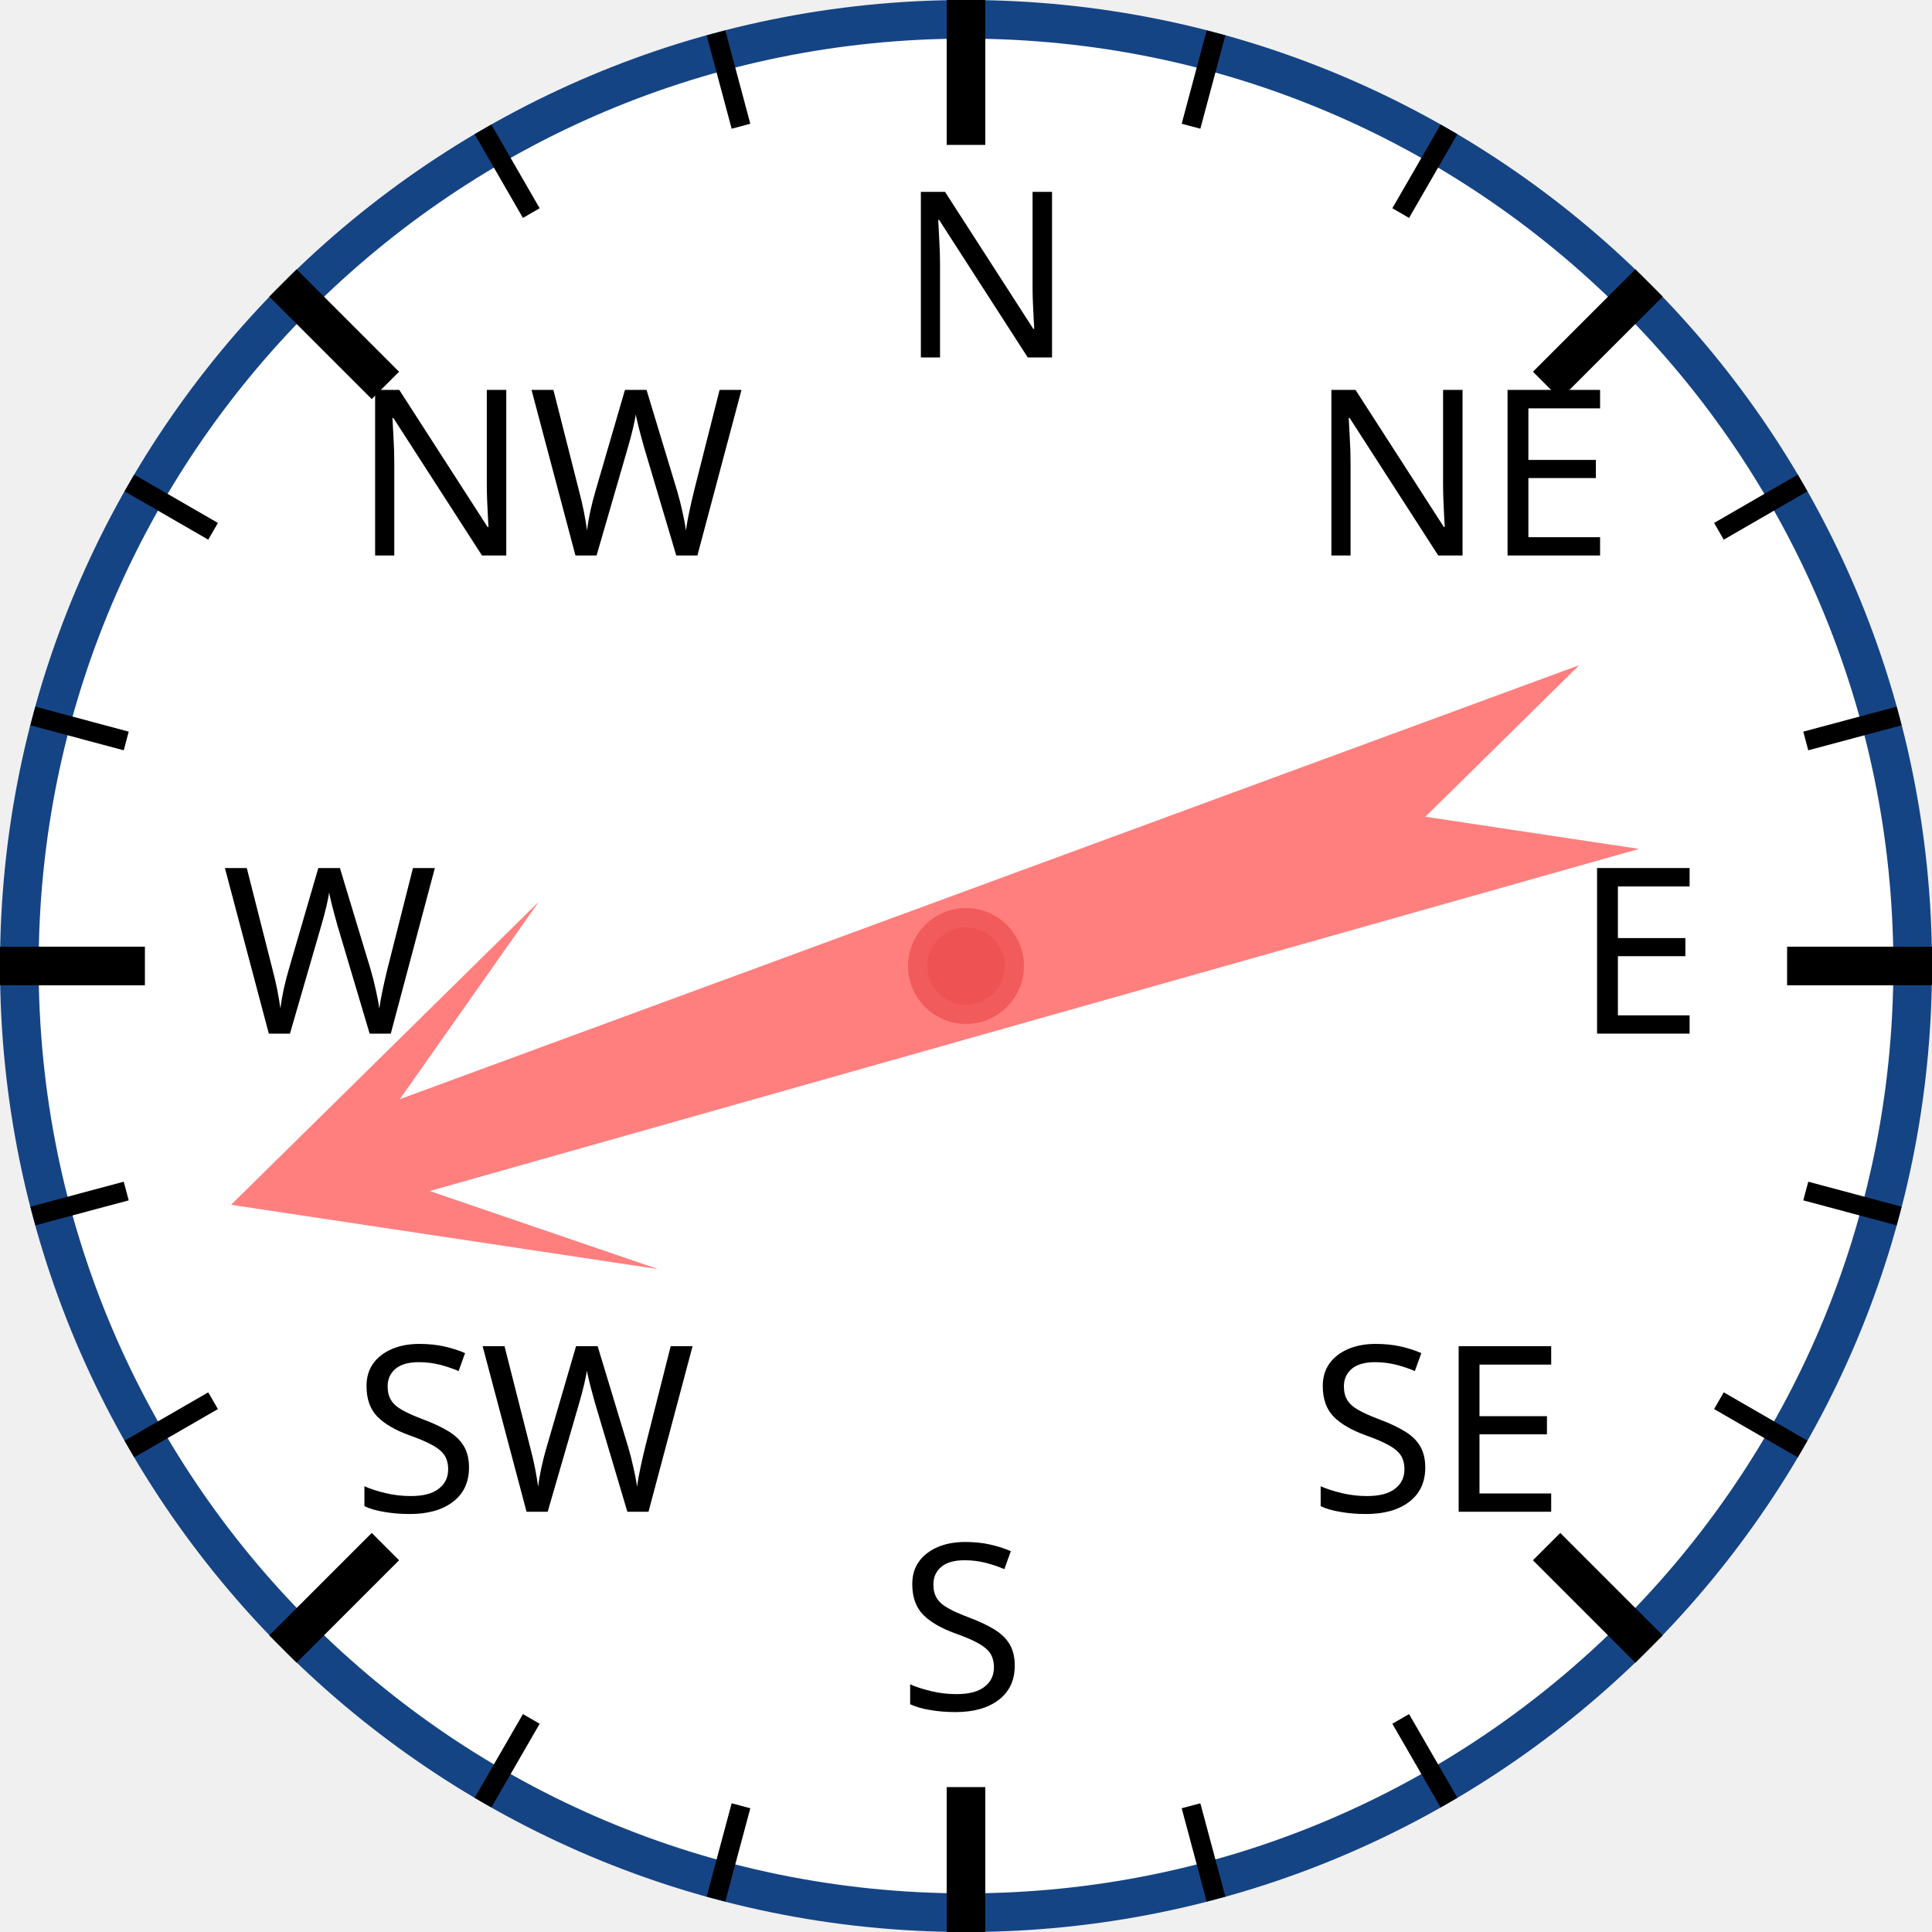
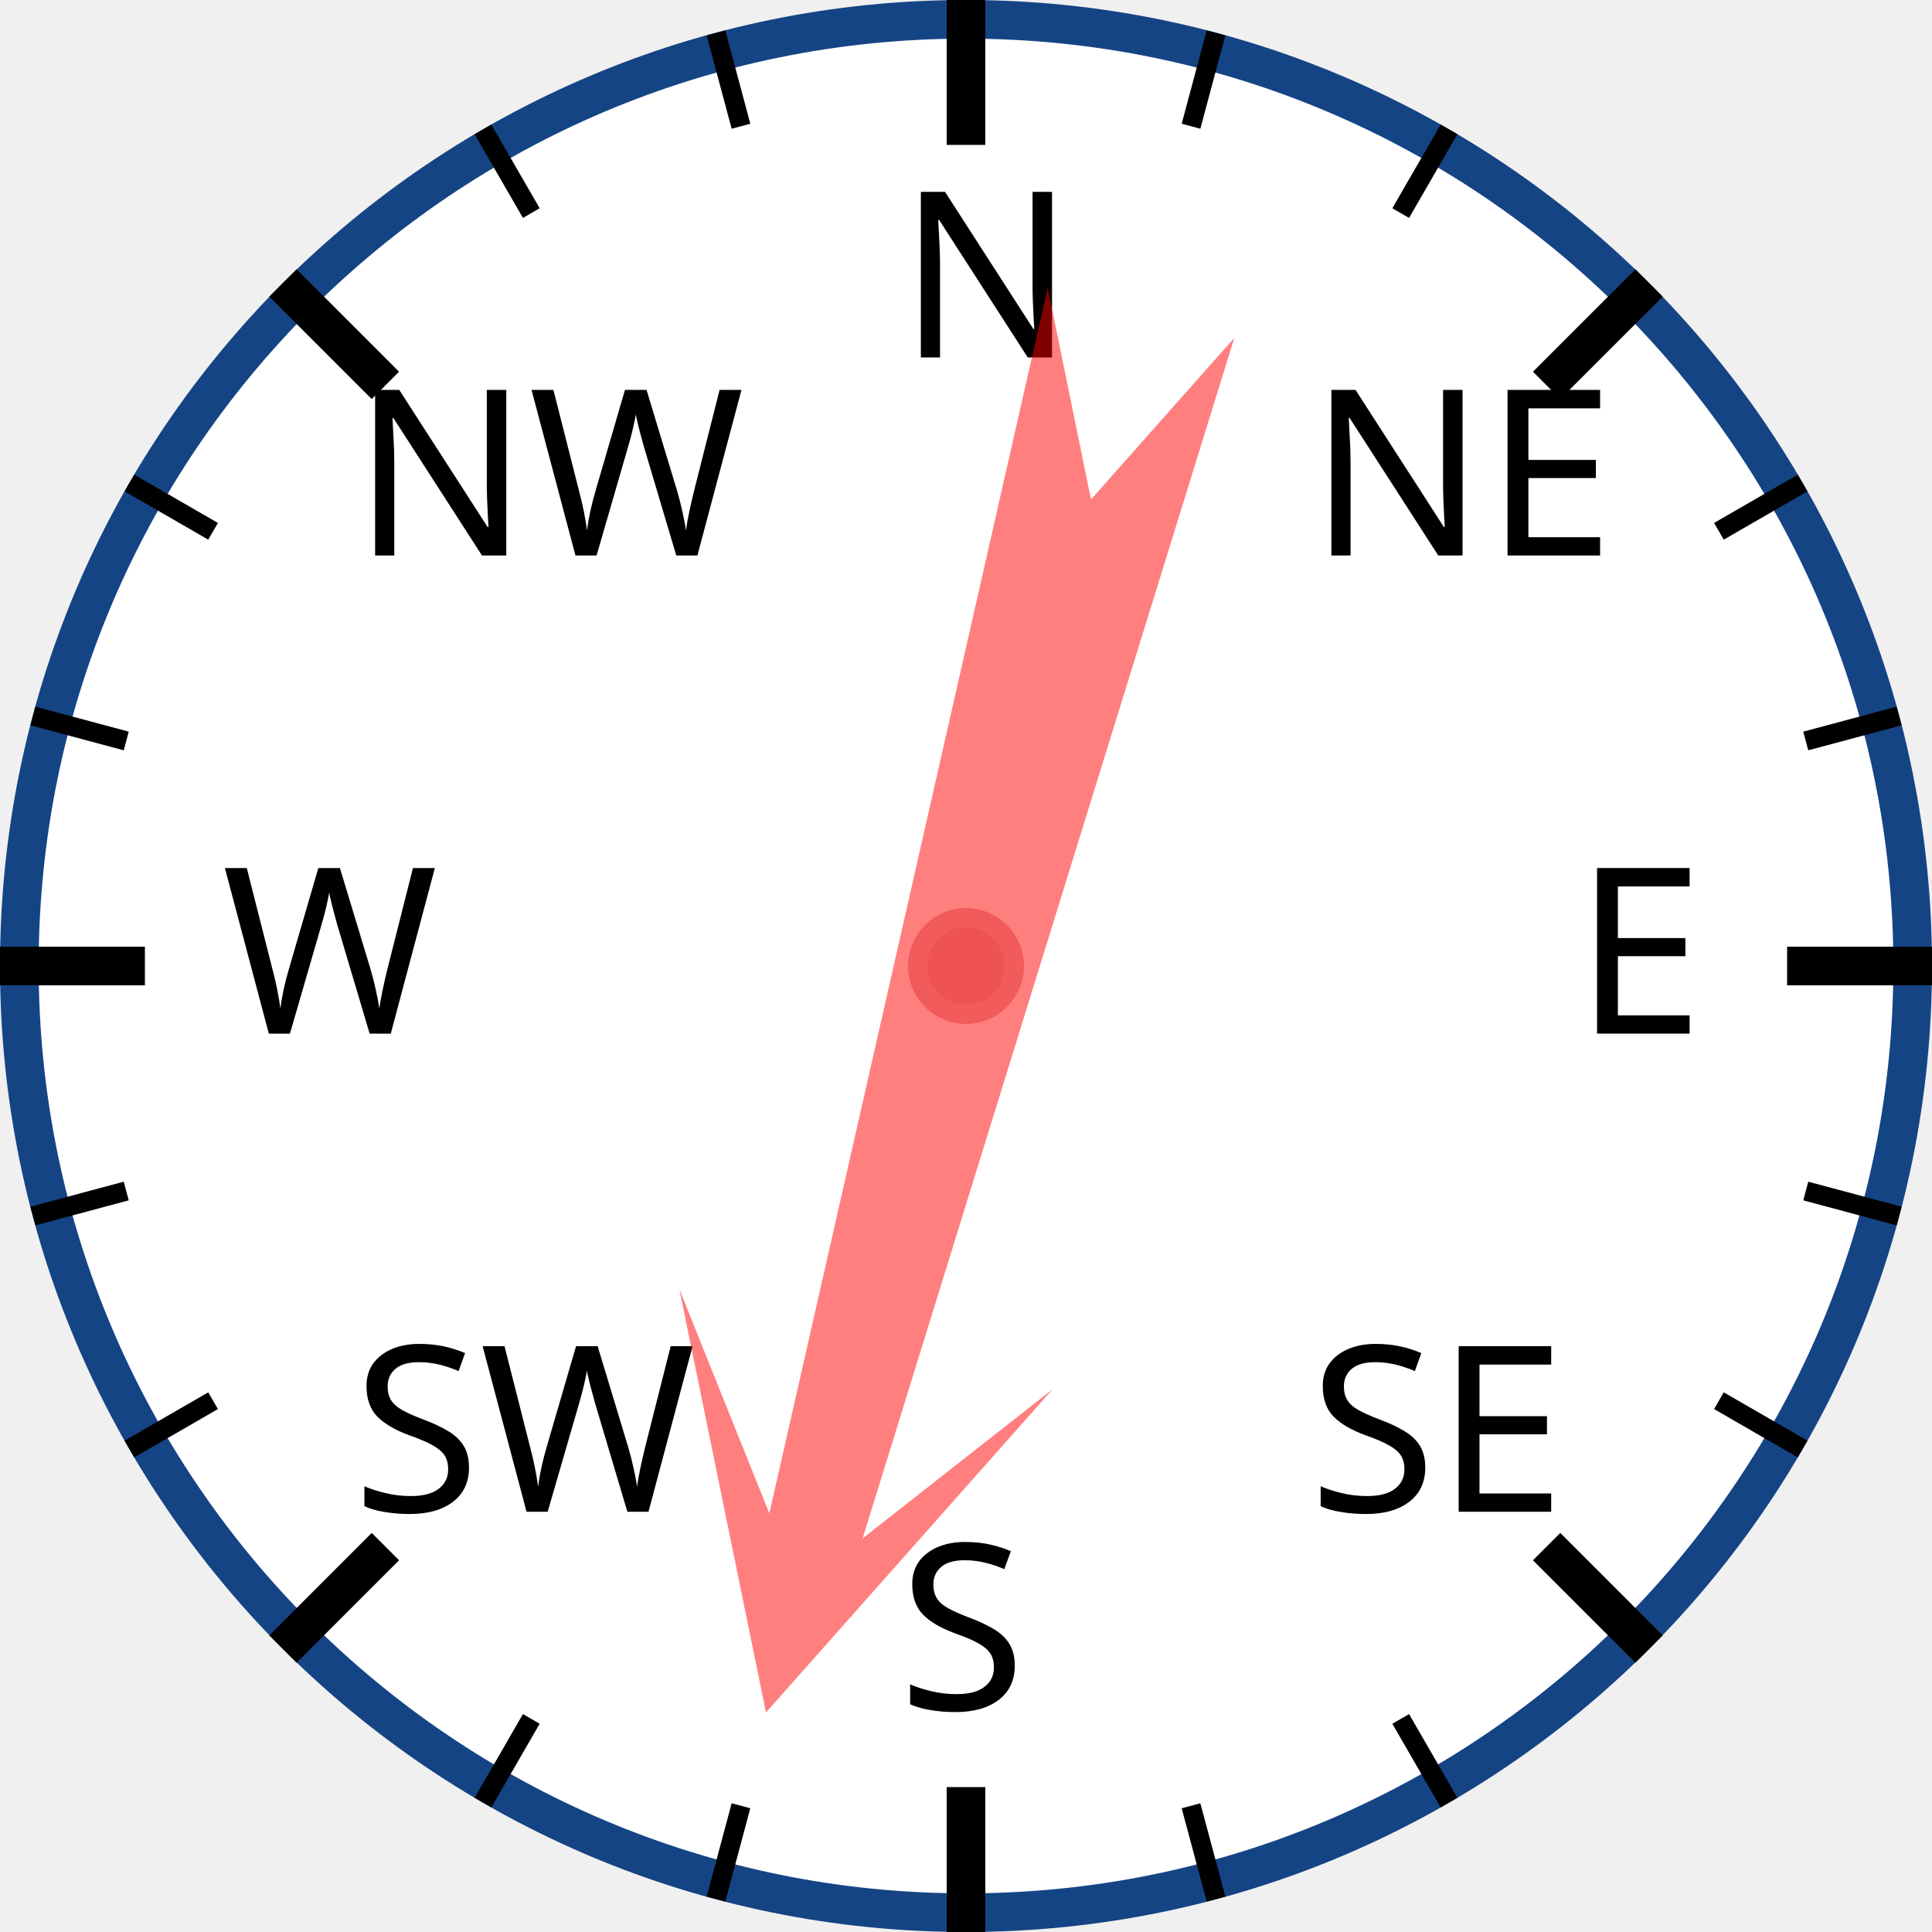
<svg xmlns="http://www.w3.org/2000/svg" width="120px" height="120px" viewBox="0 0 200 200">
  <circle cx="100" cy="100" r="98" style="fill: white; stroke: #154485; stroke-width: 4;" />
  <text x="93.0" y="37.0" style="font-family: sans-serif; font-size: 18pt;">N</text>
  <line x1="100.0" y1="0.0" x2="100.0" y2="15.0" style="stroke: black; stroke-width: 4;" />
  <line x1="74.118" y1="3.407" x2="76.706" y2="13.067" style="stroke: black; stroke-width: 2;" />
  <line x1="50" y1="13.397" x2="55" y2="22.058" style="stroke: black; stroke-width: 2;" />
  <text x="36.503" y="57.503" style="font-family: sans-serif; font-size: 18pt;">NW</text>
  <line x1="29.289" y1="29.289" x2="39.896" y2="39.896" style="stroke: black; stroke-width: 4;" />
  <line x1="13.397" y1="50" x2="22.058" y2="55" style="stroke: black; stroke-width: 2;" />
  <line x1="3.407" y1="74.118" x2="13.067" y2="76.706" style="stroke: black; stroke-width: 2;" />
  <text x="23.0" y="107.0" style="font-family: sans-serif; font-size: 18pt;">W</text>
  <line x1="0.0" y1="100.0" x2="15.0" y2="100.0" style="stroke: black; stroke-width: 4;" />
  <line x1="3.407" y1="125.882" x2="13.067" y2="123.294" style="stroke: black; stroke-width: 2;" />
  <line x1="13.397" y1="150" x2="22.058" y2="145" style="stroke: black; stroke-width: 2;" />
  <text x="36.503" y="156.497" style="font-family: sans-serif; font-size: 18pt;">SW</text>
  <line x1="29.289" y1="170.711" x2="39.896" y2="160.104" style="stroke: black; stroke-width: 4;" />
  <line x1="50" y1="186.603" x2="55" y2="177.942" style="stroke: black; stroke-width: 2;" />
  <line x1="74.118" y1="196.593" x2="76.706" y2="186.933" style="stroke: black; stroke-width: 2;" />
  <text x="93" y="177.0" style="font-family: sans-serif; font-size: 18pt;">S</text>
  <line x1="100" y1="200.0" x2="100" y2="185.0" style="stroke: black; stroke-width: 4;" />
  <line x1="125.882" y1="196.593" x2="123.294" y2="186.933" style="stroke: black; stroke-width: 2;" />
  <line x1="150.0" y1="186.603" x2="145.0" y2="177.942" style="stroke: black; stroke-width: 2;" />
  <text x="135.497" y="156.497" style="font-family: sans-serif; font-size: 18pt;">SE</text>
  <line x1="170.711" y1="170.711" x2="160.104" y2="160.104" style="stroke: black; stroke-width: 4;" />
  <line x1="186.603" y1="150" x2="177.942" y2="145" style="stroke: black; stroke-width: 2;" />
  <line x1="196.593" y1="125.882" x2="186.933" y2="123.294" style="stroke: black; stroke-width: 2;" />
  <text x="163.0" y="107" style="font-family: sans-serif; font-size: 18pt;">E</text>
  <line x1="200.0" y1="100" x2="185.0" y2="100" style="stroke: black; stroke-width: 4;" />
  <line x1="196.593" y1="74.118" x2="186.933" y2="76.706" style="stroke: black; stroke-width: 2;" />
  <line x1="186.603" y1="50" x2="177.942" y2="55" style="stroke: black; stroke-width: 2;" />
  <text x="135.497" y="57.503" style="font-family: sans-serif; font-size: 18pt;">NE</text>
  <line x1="170.711" y1="29.289" x2="160.104" y2="39.896" style="stroke: black; stroke-width: 4;" />
  <line x1="150" y1="13.397" x2="145" y2="22.058" style="stroke: black; stroke-width: 2;" />
  <line x1="125.882" y1="3.407" x2="123.294" y2="13.067" style="stroke: black; stroke-width: 2;" />
-   <polygon points="100 20 120 60 105 40 110 170 100 150 90 170 95 40 80 60" style="fill: red; fill-opacity: 0.5;" transform="rotate(252,100,100)" />
+   <polygon points="100 20 120 60 105 40 110 170 100 150 90 170 95 40 80 60" style="fill: red; fill-opacity: 0.5;" transform="rotate(195,100,100)" />
  <circle cx="100" cy="100" r="5" style="fill: #EE5252; stroke: #F25B5B; stroke-width: 2;" />
</svg>
